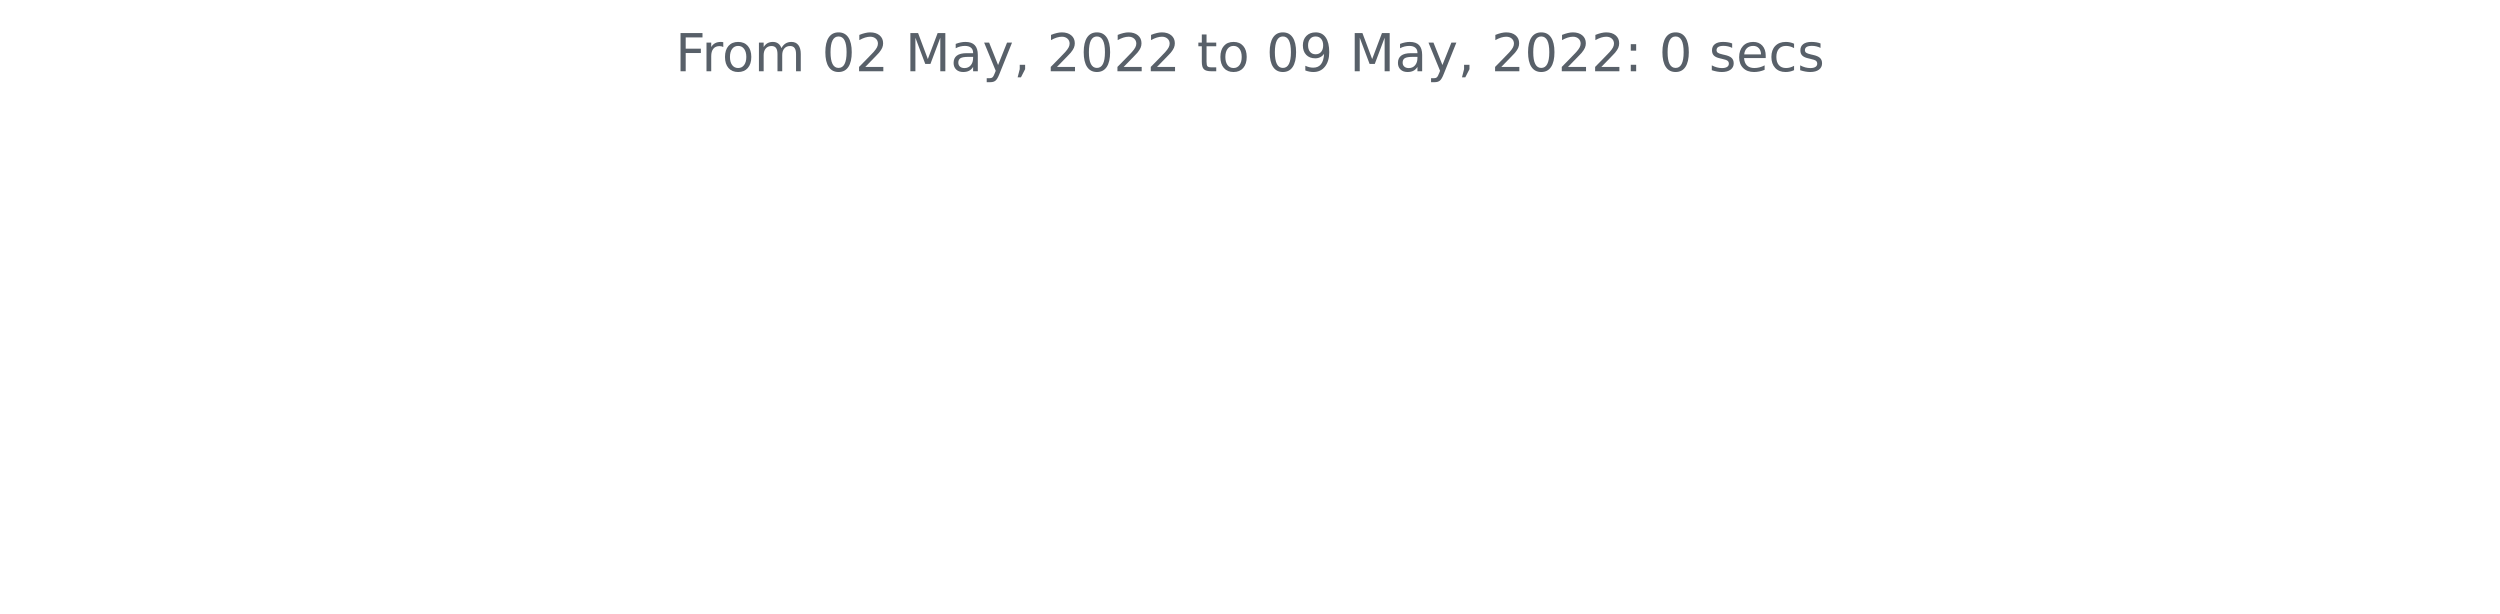
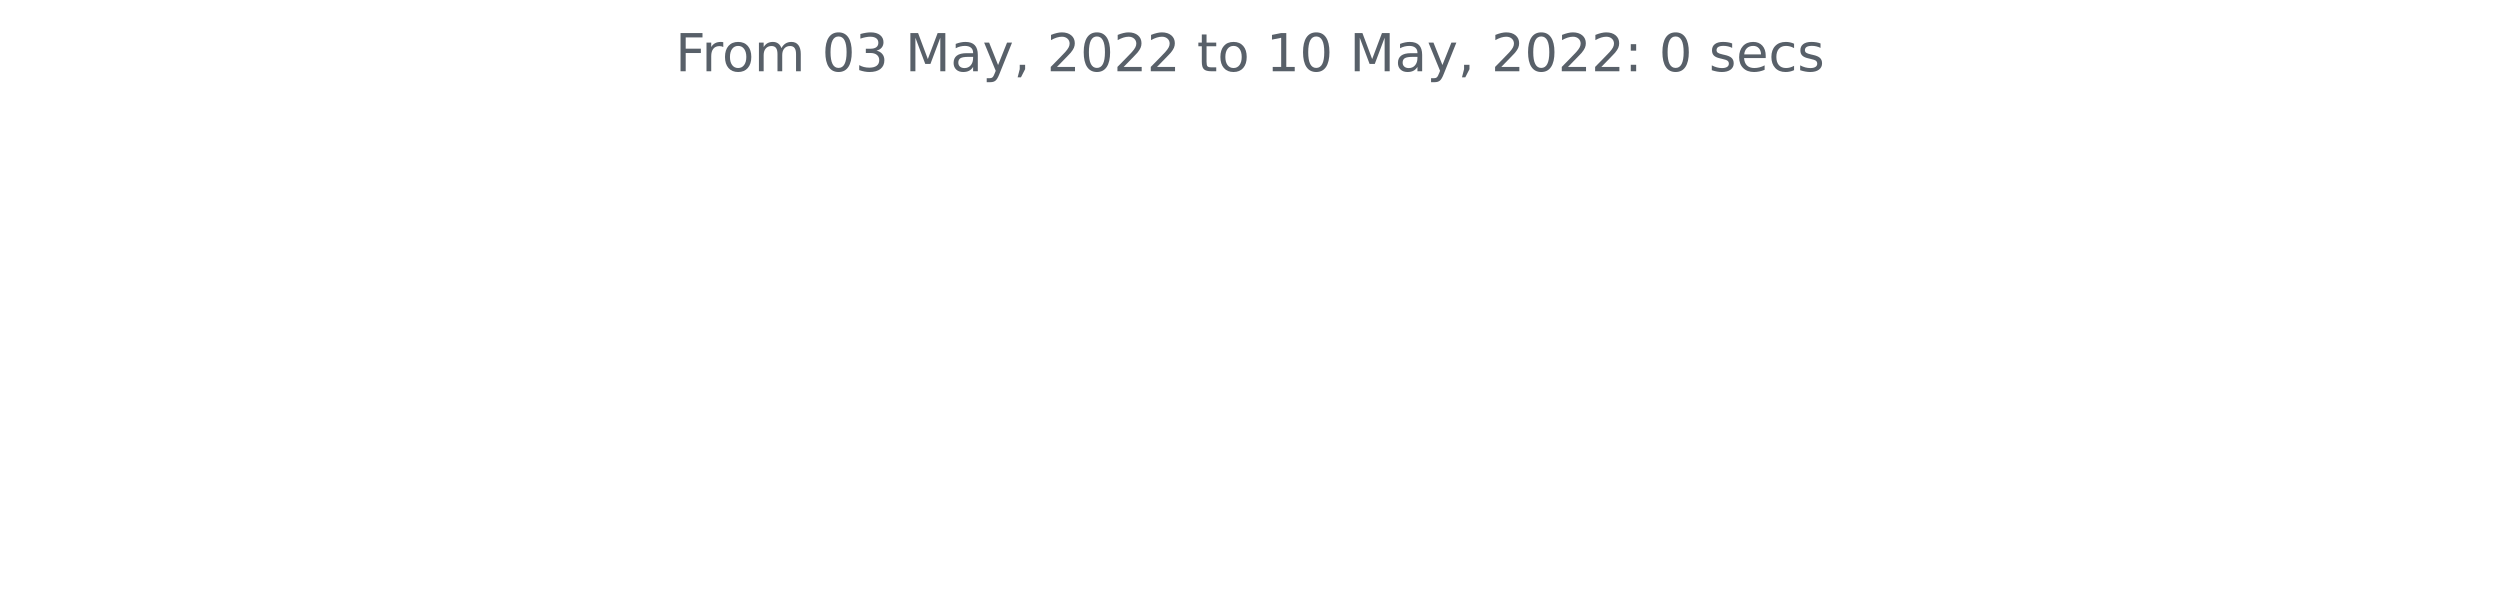
<svg xmlns="http://www.w3.org/2000/svg" xmlns:xlink="http://www.w3.org/1999/xlink" width="572.4pt" height="140.398pt" viewBox="0 0 572.4 140.398" version="1.1">
  <defs>
    <style type="text/css">*{stroke-linejoin: round; stroke-linecap: butt}</style>
  </defs>
  <g id="figure_1">
    <g id="patch_1">
      <path d="M 0 140.398  L 572.4 140.398  L 572.4 0  L 0 0  L 0 140.398  z " style="fill: none" />
    </g>
    <g id="axes_1">
      <g id="matplotlib.axis_1" />
      <g id="matplotlib.axis_2" />
      <g id="text_1">
        <g style="fill: #586069" transform="translate(154.6369 16.31812)scale(0.12 -0.12)">
          <defs>
            <path id="DejaVuSans-46" d="M 628 4666  L 3309 4666  L 3309 4134  L 1259 4134  L 1259 2759  L 3109 2759  L 3109 2228  L 1259 2228  L 1259 0  L 628 0  L 628 4666  z " transform="scale(0.015625)" />
            <path id="DejaVuSans-72" d="M 2631 2963  Q 2534 3019 2420 3045  Q 2306 3072 2169 3072  Q 1681 3072 1420 2755  Q 1159 2438 1159 1844  L 1159 0  L 581 0  L 581 3500  L 1159 3500  L 1159 2956  Q 1341 3275 1631 3429  Q 1922 3584 2338 3584  Q 2397 3584 2469 3576  Q 2541 3569 2628 3553  L 2631 2963  z " transform="scale(0.015625)" />
            <path id="DejaVuSans-6f" d="M 1959 3097  Q 1497 3097 1228 2736  Q 959 2375 959 1747  Q 959 1119 1226 758  Q 1494 397 1959 397  Q 2419 397 2687 759  Q 2956 1122 2956 1747  Q 2956 2369 2687 2733  Q 2419 3097 1959 3097  z M 1959 3584  Q 2709 3584 3137 3096  Q 3566 2609 3566 1747  Q 3566 888 3137 398  Q 2709 -91 1959 -91  Q 1206 -91 779 398  Q 353 888 353 1747  Q 353 2609 779 3096  Q 1206 3584 1959 3584  z " transform="scale(0.015625)" />
            <path id="DejaVuSans-6d" d="M 3328 2828  Q 3544 3216 3844 3400  Q 4144 3584 4550 3584  Q 5097 3584 5394 3201  Q 5691 2819 5691 2113  L 5691 0  L 5113 0  L 5113 2094  Q 5113 2597 4934 2840  Q 4756 3084 4391 3084  Q 3944 3084 3684 2787  Q 3425 2491 3425 1978  L 3425 0  L 2847 0  L 2847 2094  Q 2847 2600 2669 2842  Q 2491 3084 2119 3084  Q 1678 3084 1418 2786  Q 1159 2488 1159 1978  L 1159 0  L 581 0  L 581 3500  L 1159 3500  L 1159 2956  Q 1356 3278 1631 3431  Q 1906 3584 2284 3584  Q 2666 3584 2933 3390  Q 3200 3197 3328 2828  z " transform="scale(0.015625)" />
            <path id="DejaVuSans-20" transform="scale(0.015625)" />
            <path id="DejaVuSans-30" d="M 2034 4250  Q 1547 4250 1301 3770  Q 1056 3291 1056 2328  Q 1056 1369 1301 889  Q 1547 409 2034 409  Q 2525 409 2770 889  Q 3016 1369 3016 2328  Q 3016 3291 2770 3770  Q 2525 4250 2034 4250  z M 2034 4750  Q 2819 4750 3233 4129  Q 3647 3509 3647 2328  Q 3647 1150 3233 529  Q 2819 -91 2034 -91  Q 1250 -91 836 529  Q 422 1150 422 2328  Q 422 3509 836 4129  Q 1250 4750 2034 4750  z " transform="scale(0.015625)" />
-             <path id="DejaVuSans-32" d="M 1228 531  L 3431 531  L 3431 0  L 469 0  L 469 531  Q 828 903 1448 1529  Q 2069 2156 2228 2338  Q 2531 2678 2651 2914  Q 2772 3150 2772 3378  Q 2772 3750 2511 3984  Q 2250 4219 1831 4219  Q 1534 4219 1204 4116  Q 875 4013 500 3803  L 500 4441  Q 881 4594 1212 4672  Q 1544 4750 1819 4750  Q 2544 4750 2975 4387  Q 3406 4025 3406 3419  Q 3406 3131 3298 2873  Q 3191 2616 2906 2266  Q 2828 2175 2409 1742  Q 1991 1309 1228 531  z " transform="scale(0.015625)" />
+             <path id="DejaVuSans-33" d="M 2597 2516  Q 3050 2419 3304 2112  Q 3559 1806 3559 1356  Q 3559 666 3084 287  Q 2609 -91 1734 -91  Q 1441 -91 1130 -33  Q 819 25 488 141  L 488 750  Q 750 597 1062 519  Q 1375 441 1716 441  Q 2309 441 2620 675  Q 2931 909 2931 1356  Q 2931 1769 2642 2001  Q 2353 2234 1838 2234  L 1294 2234  L 1294 2753  L 1863 2753  Q 2328 2753 2575 2939  Q 2822 3125 2822 3475  Q 2822 3834 2567 4026  Q 2313 4219 1838 4219  Q 1578 4219 1281 4162  Q 984 4106 628 3988  L 628 4550  Q 988 4650 1302 4700  Q 1616 4750 1894 4750  Q 2613 4750 3031 4423  Q 3450 4097 3450 3541  Q 3450 3153 3228 2886  Q 3006 2619 2597 2516  z " transform="scale(0.015625)" />
            <path id="DejaVuSans-4d" d="M 628 4666  L 1569 4666  L 2759 1491  L 3956 4666  L 4897 4666  L 4897 0  L 4281 0  L 4281 4097  L 3078 897  L 2444 897  L 1241 4097  L 1241 0  L 628 0  L 628 4666  z " transform="scale(0.015625)" />
            <path id="DejaVuSans-61" d="M 2194 1759  Q 1497 1759 1228 1600  Q 959 1441 959 1056  Q 959 750 1161 570  Q 1363 391 1709 391  Q 2188 391 2477 730  Q 2766 1069 2766 1631  L 2766 1759  L 2194 1759  z M 3341 1997  L 3341 0  L 2766 0  L 2766 531  Q 2569 213 2275 61  Q 1981 -91 1556 -91  Q 1019 -91 701 211  Q 384 513 384 1019  Q 384 1609 779 1909  Q 1175 2209 1959 2209  L 2766 2209  L 2766 2266  Q 2766 2663 2505 2880  Q 2244 3097 1772 3097  Q 1472 3097 1187 3025  Q 903 2953 641 2809  L 641 3341  Q 956 3463 1253 3523  Q 1550 3584 1831 3584  Q 2591 3584 2966 3190  Q 3341 2797 3341 1997  z " transform="scale(0.015625)" />
            <path id="DejaVuSans-79" d="M 2059 -325  Q 1816 -950 1584 -1140  Q 1353 -1331 966 -1331  L 506 -1331  L 506 -850  L 844 -850  Q 1081 -850 1212 -737  Q 1344 -625 1503 -206  L 1606 56  L 191 3500  L 800 3500  L 1894 763  L 2988 3500  L 3597 3500  L 2059 -325  z " transform="scale(0.015625)" />
            <path id="DejaVuSans-2c" d="M 750 794  L 1409 794  L 1409 256  L 897 -744  L 494 -744  L 750 256  L 750 794  z " transform="scale(0.015625)" />
+             <path id="DejaVuSans-32" d="M 1228 531  L 3431 531  L 3431 0  L 469 0  L 469 531  Q 828 903 1448 1529  Q 2069 2156 2228 2338  Q 2531 2678 2651 2914  Q 2772 3150 2772 3378  Q 2772 3750 2511 3984  Q 2250 4219 1831 4219  Q 1534 4219 1204 4116  Q 875 4013 500 3803  L 500 4441  Q 881 4594 1212 4672  Q 1544 4750 1819 4750  Q 2544 4750 2975 4387  Q 3406 4025 3406 3419  Q 3406 3131 3298 2873  Q 3191 2616 2906 2266  Q 2828 2175 2409 1742  Q 1991 1309 1228 531  z " transform="scale(0.015625)" />
            <path id="DejaVuSans-74" d="M 1172 4494  L 1172 3500  L 2356 3500  L 2356 3053  L 1172 3053  L 1172 1153  Q 1172 725 1289 603  Q 1406 481 1766 481  L 2356 481  L 2356 0  L 1766 0  Q 1100 0 847 248  Q 594 497 594 1153  L 594 3053  L 172 3053  L 172 3500  L 594 3500  L 594 4494  L 1172 4494  z " transform="scale(0.015625)" />
-             <path id="DejaVuSans-39" d="M 703 97  L 703 672  Q 941 559 1184 500  Q 1428 441 1663 441  Q 2288 441 2617 861  Q 2947 1281 2994 2138  Q 2813 1869 2534 1725  Q 2256 1581 1919 1581  Q 1219 1581 811 2004  Q 403 2428 403 3163  Q 403 3881 828 4315  Q 1253 4750 1959 4750  Q 2769 4750 3195 4129  Q 3622 3509 3622 2328  Q 3622 1225 3098 567  Q 2575 -91 1691 -91  Q 1453 -91 1209 -44  Q 966 3 703 97  z M 1959 2075  Q 2384 2075 2632 2365  Q 2881 2656 2881 3163  Q 2881 3666 2632 3958  Q 2384 4250 1959 4250  Q 1534 4250 1286 3958  Q 1038 3666 1038 3163  Q 1038 2656 1286 2365  Q 1534 2075 1959 2075  z " transform="scale(0.015625)" />
+             <path id="DejaVuSans-31" d="M 794 531  L 1825 531  L 1825 4091  L 703 3866  L 703 4441  L 1819 4666  L 2450 4666  L 2450 531  L 3481 531  L 3481 0  L 794 0  L 794 531  z " transform="scale(0.015625)" />
            <path id="DejaVuSans-3a" d="M 750 794  L 1409 794  L 1409 0  L 750 0  L 750 794  z M 750 3309  L 1409 3309  L 1409 2516  L 750 2516  L 750 3309  z " transform="scale(0.015625)" />
            <path id="DejaVuSans-73" d="M 2834 3397  L 2834 2853  Q 2591 2978 2328 3040  Q 2066 3103 1784 3103  Q 1356 3103 1142 2972  Q 928 2841 928 2578  Q 928 2378 1081 2264  Q 1234 2150 1697 2047  L 1894 2003  Q 2506 1872 2764 1633  Q 3022 1394 3022 966  Q 3022 478 2636 193  Q 2250 -91 1575 -91  Q 1294 -91 989 -36  Q 684 19 347 128  L 347 722  Q 666 556 975 473  Q 1284 391 1588 391  Q 1994 391 2212 530  Q 2431 669 2431 922  Q 2431 1156 2273 1281  Q 2116 1406 1581 1522  L 1381 1569  Q 847 1681 609 1914  Q 372 2147 372 2553  Q 372 3047 722 3315  Q 1072 3584 1716 3584  Q 2034 3584 2315 3537  Q 2597 3491 2834 3397  z " transform="scale(0.015625)" />
            <path id="DejaVuSans-65" d="M 3597 1894  L 3597 1613  L 953 1613  Q 991 1019 1311 708  Q 1631 397 2203 397  Q 2534 397 2845 478  Q 3156 559 3463 722  L 3463 178  Q 3153 47 2828 -22  Q 2503 -91 2169 -91  Q 1331 -91 842 396  Q 353 884 353 1716  Q 353 2575 817 3079  Q 1281 3584 2069 3584  Q 2775 3584 3186 3129  Q 3597 2675 3597 1894  z M 3022 2063  Q 3016 2534 2758 2815  Q 2500 3097 2075 3097  Q 1594 3097 1305 2825  Q 1016 2553 972 2059  L 3022 2063  z " transform="scale(0.015625)" />
            <path id="DejaVuSans-63" d="M 3122 3366  L 3122 2828  Q 2878 2963 2633 3030  Q 2388 3097 2138 3097  Q 1578 3097 1268 2742  Q 959 2388 959 1747  Q 959 1106 1268 751  Q 1578 397 2138 397  Q 2388 397 2633 464  Q 2878 531 3122 666  L 3122 134  Q 2881 22 2623 -34  Q 2366 -91 2075 -91  Q 1284 -91 818 406  Q 353 903 353 1747  Q 353 2603 823 3093  Q 1294 3584 2113 3584  Q 2378 3584 2631 3529  Q 2884 3475 3122 3366  z " transform="scale(0.015625)" />
          </defs>
          <use xlink:href="#DejaVuSans-46" />
          <use xlink:href="#DejaVuSans-72" x="50.27" />
          <use xlink:href="#DejaVuSans-6f" x="89.133" />
          <use xlink:href="#DejaVuSans-6d" x="150.314" />
          <use xlink:href="#DejaVuSans-20" x="247.727" />
          <use xlink:href="#DejaVuSans-30" x="279.514" />
-           <use xlink:href="#DejaVuSans-32" x="343.137" />
+           <use xlink:href="#DejaVuSans-33" x="343.137" />
          <use xlink:href="#DejaVuSans-20" x="406.76" />
          <use xlink:href="#DejaVuSans-4d" x="438.547" />
          <use xlink:href="#DejaVuSans-61" x="524.826" />
          <use xlink:href="#DejaVuSans-79" x="586.105" />
          <use xlink:href="#DejaVuSans-2c" x="645.285" />
          <use xlink:href="#DejaVuSans-20" x="677.072" />
          <use xlink:href="#DejaVuSans-32" x="708.859" />
          <use xlink:href="#DejaVuSans-30" x="772.482" />
          <use xlink:href="#DejaVuSans-32" x="836.105" />
          <use xlink:href="#DejaVuSans-32" x="899.729" />
          <use xlink:href="#DejaVuSans-20" x="963.352" />
          <use xlink:href="#DejaVuSans-74" x="995.139" />
          <use xlink:href="#DejaVuSans-6f" x="1034.348" />
          <use xlink:href="#DejaVuSans-20" x="1095.529" />
-           <use xlink:href="#DejaVuSans-30" x="1127.316" />
-           <use xlink:href="#DejaVuSans-39" x="1190.939" />
+           <use xlink:href="#DejaVuSans-31" x="1127.316" />
+           <use xlink:href="#DejaVuSans-30" x="1190.939" />
          <use xlink:href="#DejaVuSans-20" x="1254.562" />
          <use xlink:href="#DejaVuSans-4d" x="1286.35" />
          <use xlink:href="#DejaVuSans-61" x="1372.629" />
          <use xlink:href="#DejaVuSans-79" x="1433.908" />
          <use xlink:href="#DejaVuSans-2c" x="1493.088" />
          <use xlink:href="#DejaVuSans-20" x="1524.875" />
          <use xlink:href="#DejaVuSans-32" x="1556.662" />
          <use xlink:href="#DejaVuSans-30" x="1620.285" />
          <use xlink:href="#DejaVuSans-32" x="1683.908" />
          <use xlink:href="#DejaVuSans-32" x="1747.531" />
          <use xlink:href="#DejaVuSans-3a" x="1811.154" />
          <use xlink:href="#DejaVuSans-20" x="1844.846" />
          <use xlink:href="#DejaVuSans-30" x="1876.633" />
          <use xlink:href="#DejaVuSans-20" x="1940.256" />
          <use xlink:href="#DejaVuSans-73" x="1972.043" />
          <use xlink:href="#DejaVuSans-65" x="2024.143" />
          <use xlink:href="#DejaVuSans-63" x="2085.666" />
          <use xlink:href="#DejaVuSans-73" x="2140.646" />
        </g>
      </g>
    </g>
  </g>
</svg>
